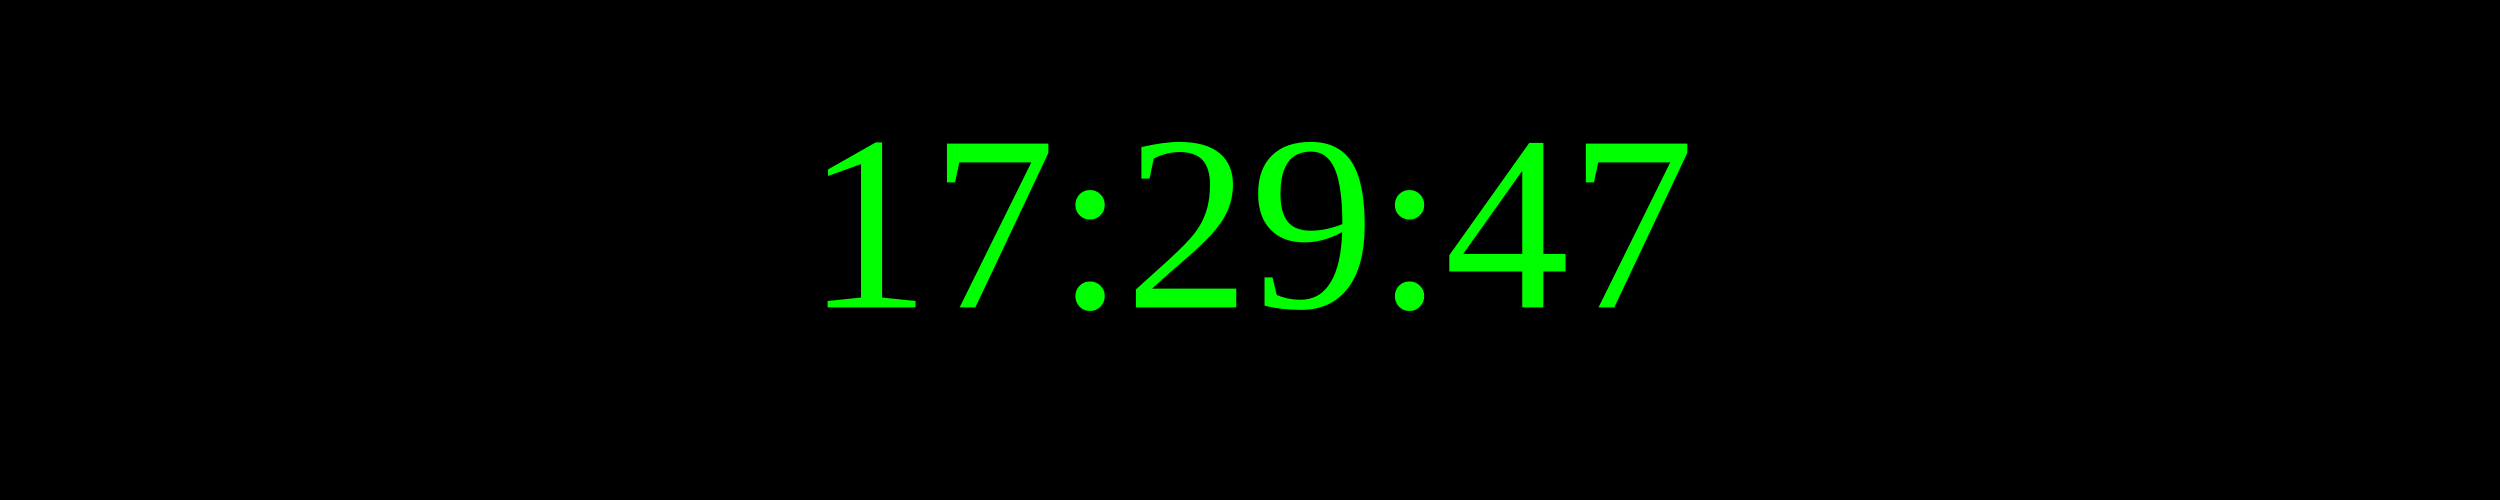
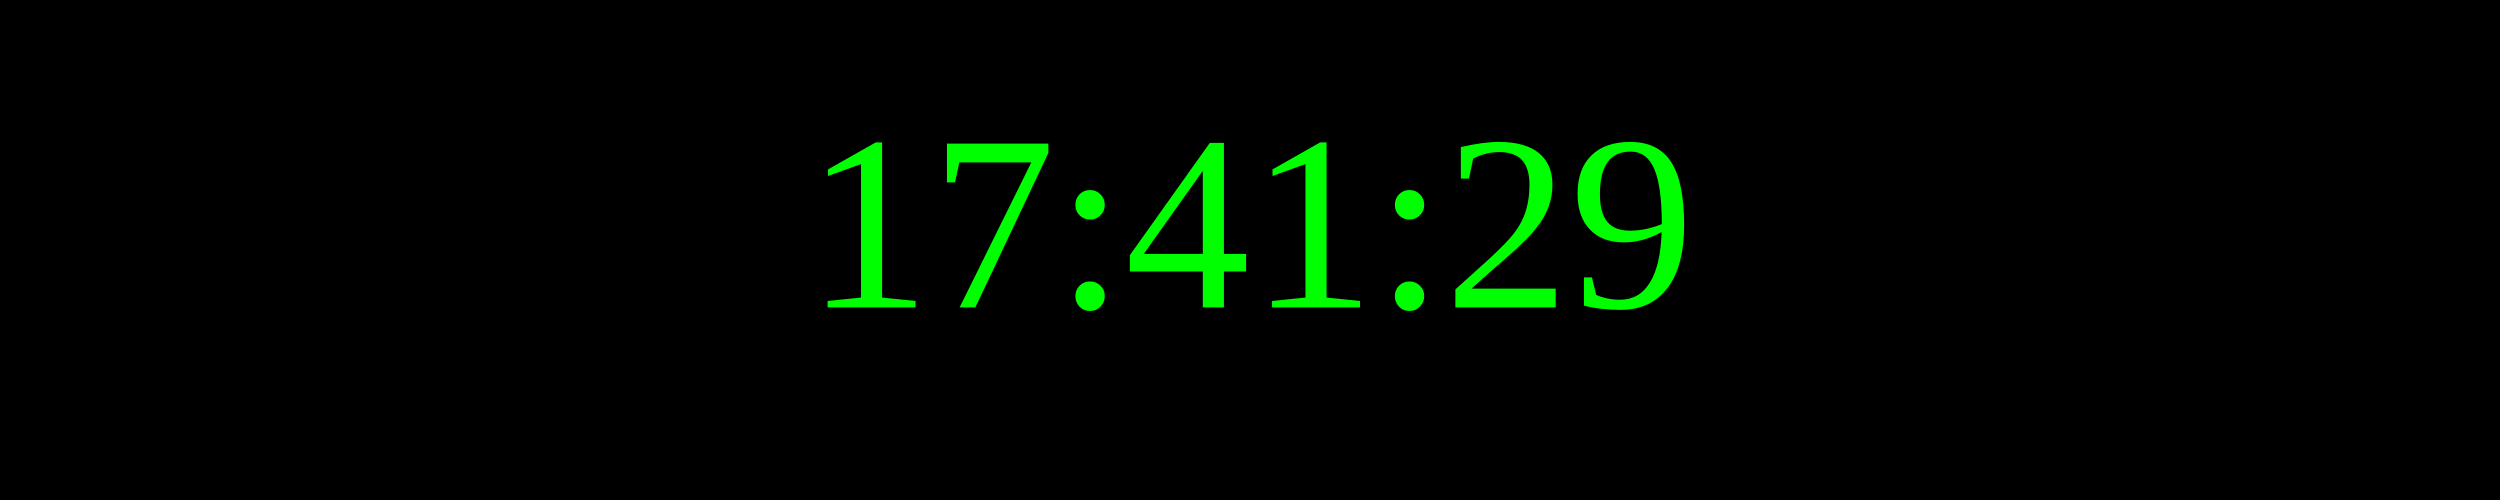
<svg xmlns="http://www.w3.org/2000/svg" width="250" height="50">
  <rect width="100%" height="100%" fill="black" />
  <text x="50%" y="50%" font-size="25" fill="lime" text-anchor="middle" dominant-baseline="middle">
- 17:29:47
+ 17:41:29
</text>
</svg>
